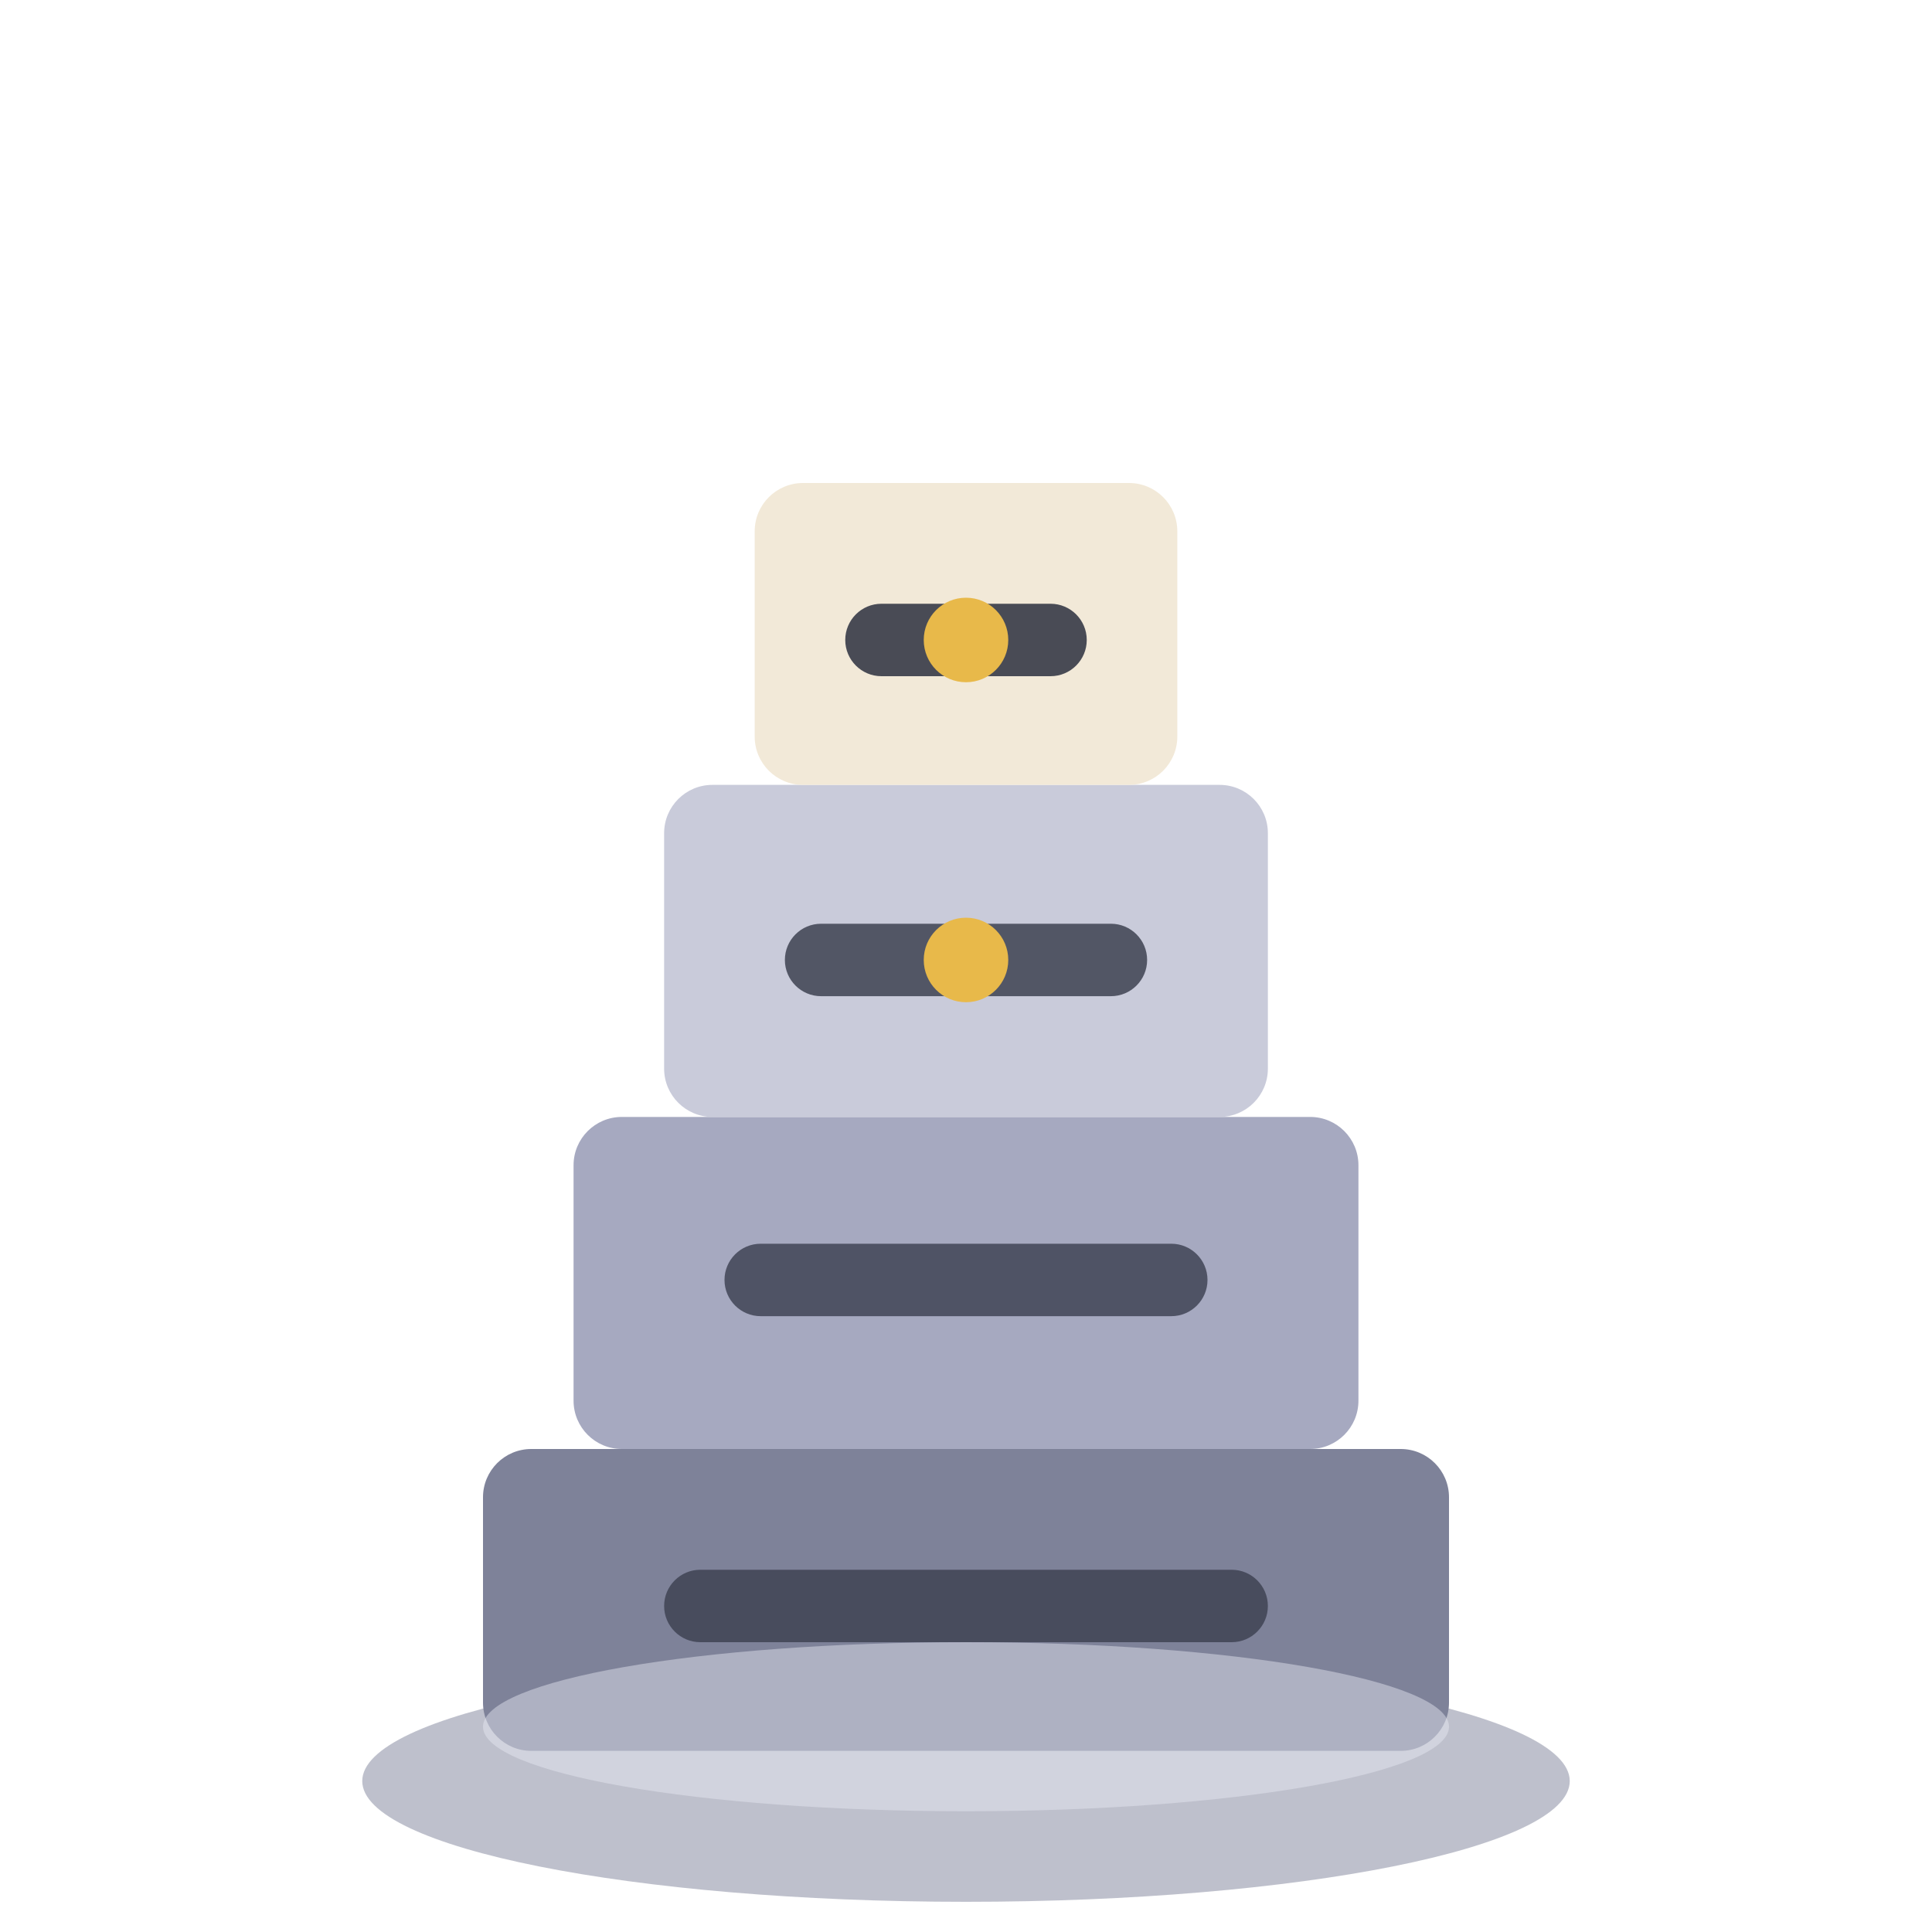
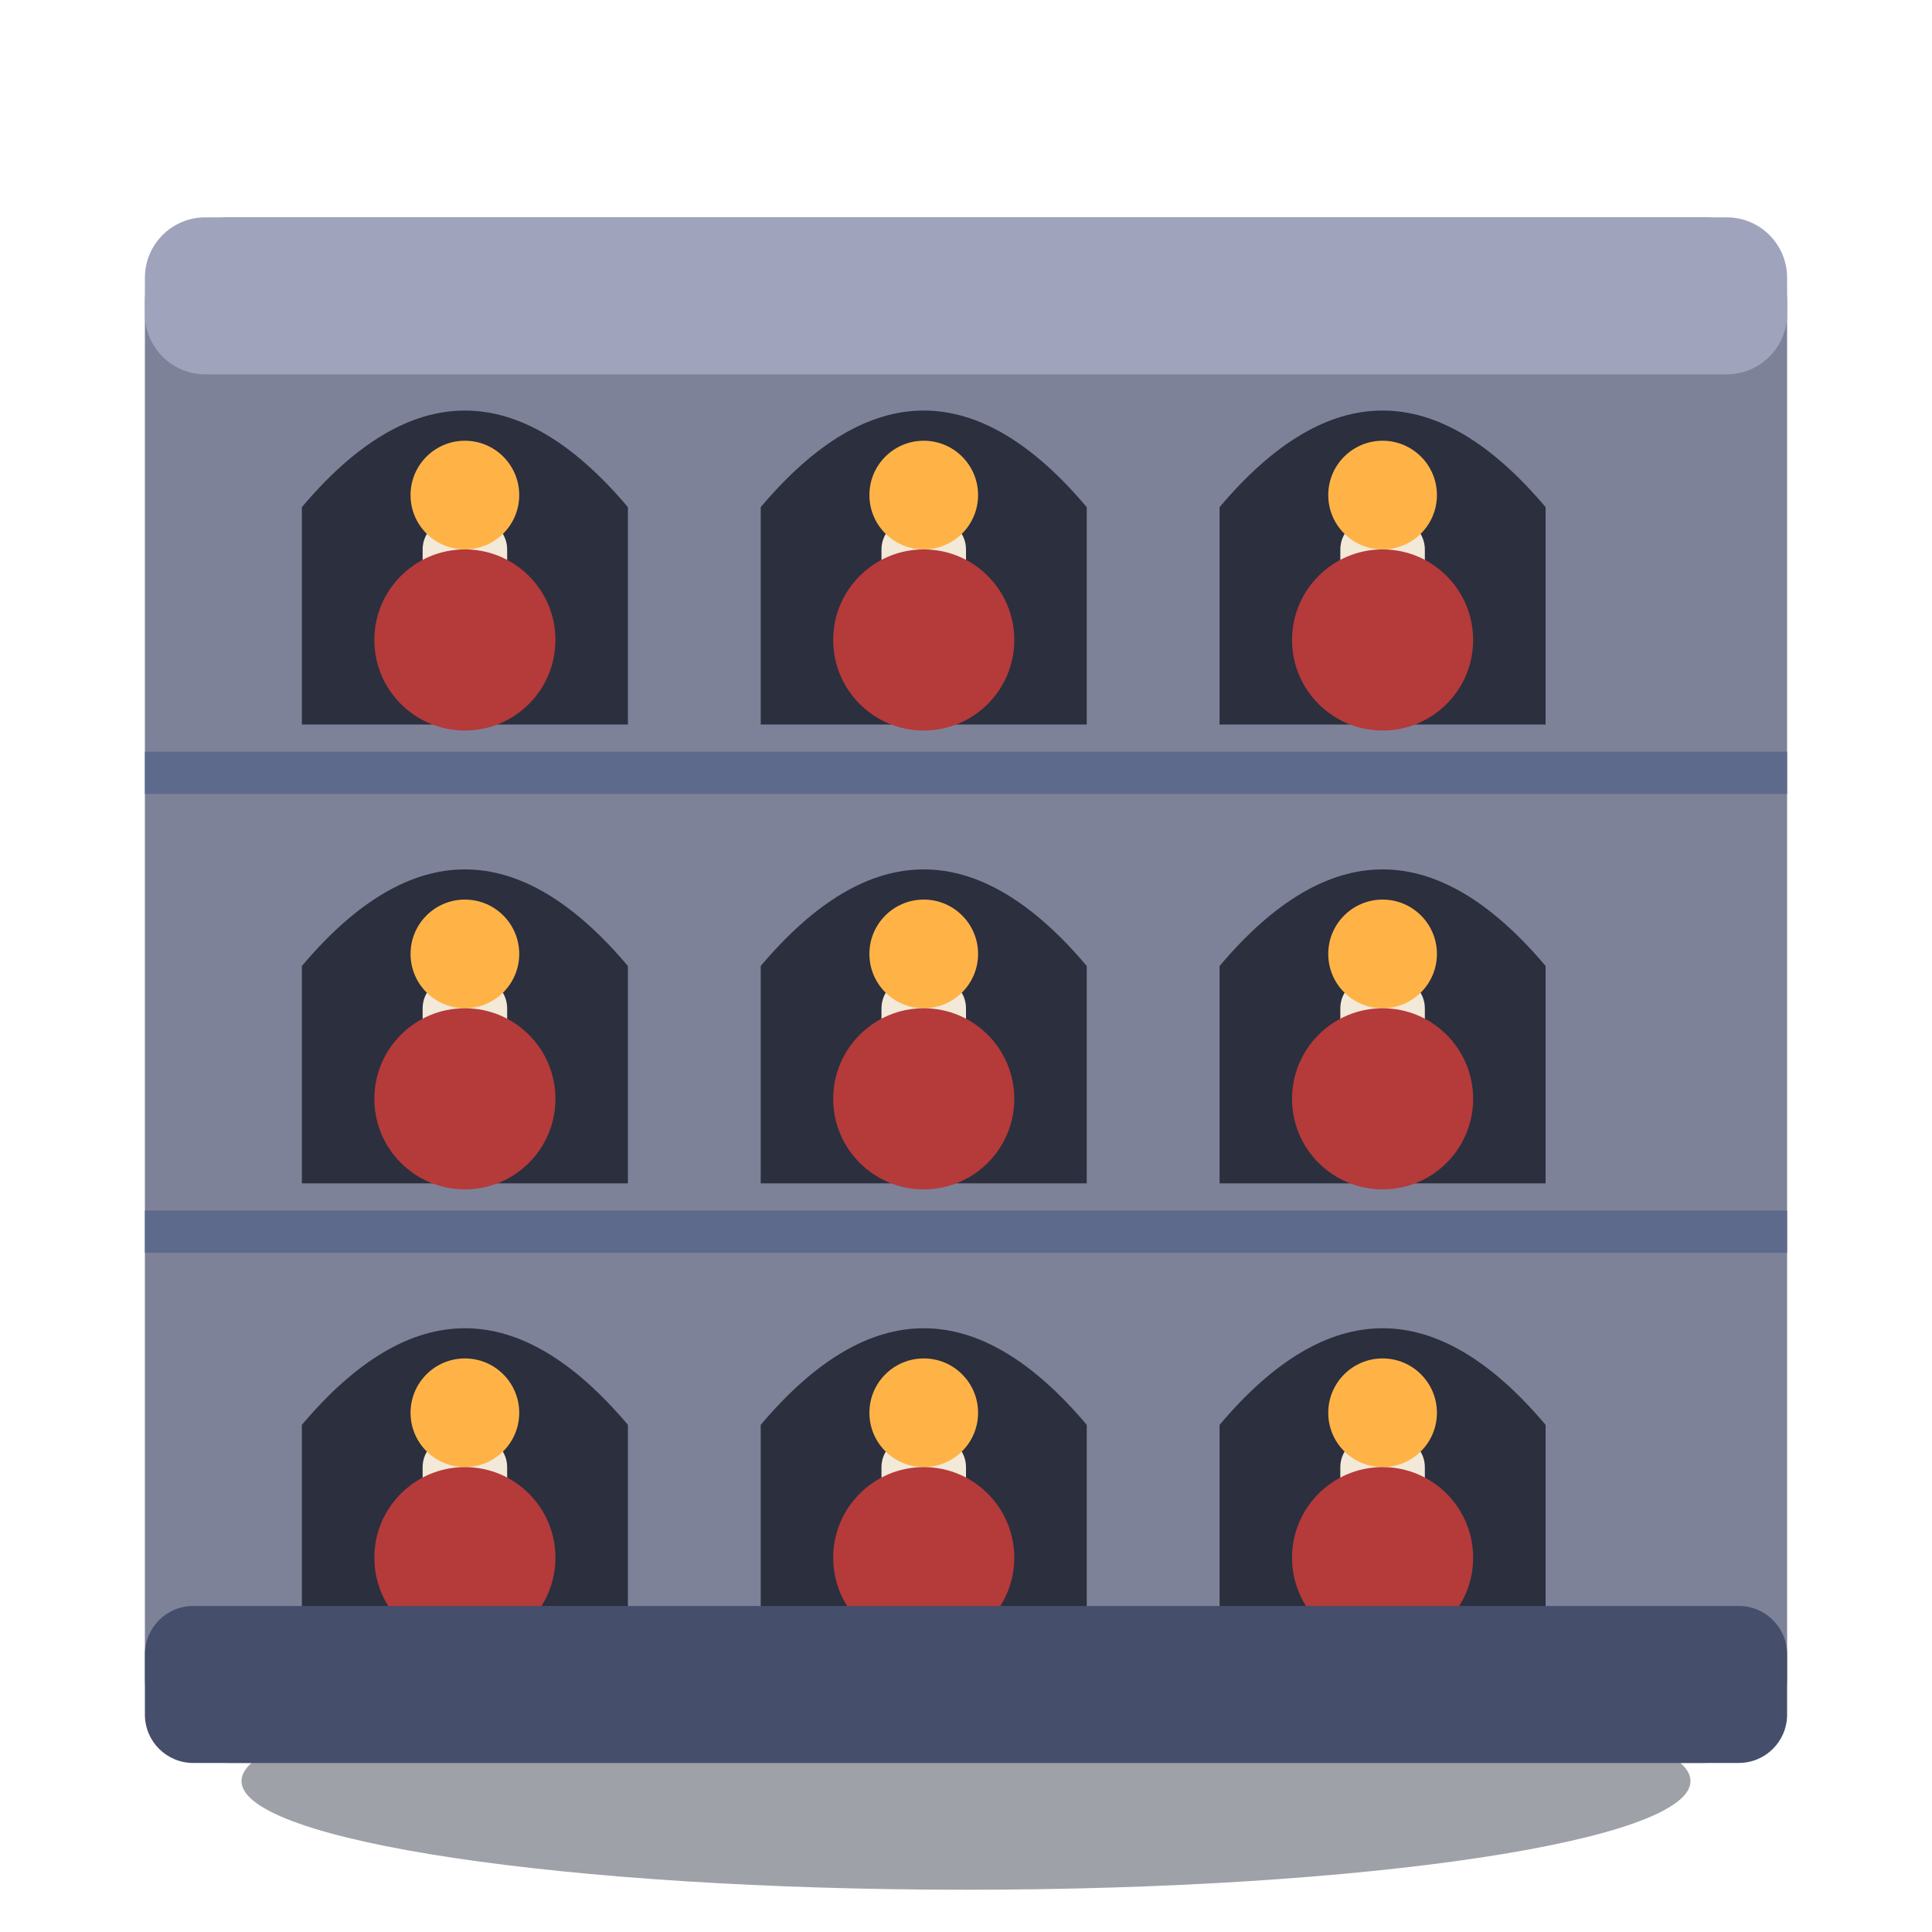
<svg xmlns="http://www.w3.org/2000/svg" viewBox="0 0 32 32">
-   <ellipse cx="16" cy="29.5" rx="10" ry="2" fill="#7E8299" opacity="0.5" />
-   <rect x="8" y="24" width="16" height="5" rx="0.8" fill="#7E8299" />
-   <rect x="9.5" y="18.5" width="13" height="5.5" rx="0.8" fill="#A6A9C0" />
-   <rect x="11" y="13" width="10" height="5.5" rx="0.8" fill="#C9CBDA" />
-   <rect x="12.5" y="8" width="7" height="5" rx="0.8" fill="#F2E9D8" />
-   <rect x="14" y="10" width="4" height="1.2" rx="0.6" fill="#2B2F3E" opacity="0.85" />
-   <rect x="13" y="15.3" width="6" height="1.2" rx="0.6" fill="#2B2F3E" opacity="0.75" />
-   <rect x="12" y="20.6" width="8" height="1.2" rx="0.6" fill="#2B2F3E" opacity="0.7" />
-   <rect x="11" y="26" width="10" height="1.2" rx="0.6" fill="#2B2F3E" opacity="0.65" />
-   <circle cx="16" cy="10.6" r="0.7" fill="#E8B94A" />
-   <circle cx="16" cy="15.9" r="0.7" fill="#E8B94A" />
-   <ellipse cx="16" cy="28.6" rx="8" ry="1.4" fill="#E8EAF4" opacity="0.45" />
+   <ellipse cx="16" cy="29.5" rx="12" ry="1.8" fill="#2B2F3E" opacity="0.45" />
+   <rect x="2.4" y="3.6" width="27.2" height="25.6" rx="1.4" fill="#7E8299" />
+   <rect x="2.4" y="3.6" width="27.2" height="2.6" rx="1" fill="#9FA3BC" />
+   <path d="M2.4,12.8 H29.6 M2.4,20.4 H29.6" stroke="#5E6A8C" stroke-width="0.7" fill="none" />
+   <path d="M5.0,12.0 L5.0,8.4 Q7.7,5.2 10.4,8.4 L10.4,12.0 Z" fill="#2B2F3E" />
+   <rect x="7.0" y="8.6" width="1.4" height="3" rx="0.5" fill="#F2E9D8" />
+   <circle cx="7.7" cy="8.2" r="0.9" fill="#FFB347" />
+   <circle cx="7.7" cy="10.6" r="1.5" fill="#B53A3A" />
+   <path d="M12.6,12.0 L12.6,8.4 Q15.3,5.2 18.0,8.4 L18.0,12.0 Z" fill="#2B2F3E" />
+   <rect x="14.6" y="8.6" width="1.4" height="3" rx="0.5" fill="#F2E9D8" />
+   <circle cx="15.3" cy="8.2" r="0.9" fill="#FFB347" />
+   <circle cx="15.3" cy="10.6" r="1.5" fill="#B53A3A" />
+   <path d="M20.2,12.0 L20.2,8.4 Q22.9,5.2 25.6,8.4 L25.6,12.0 Z" fill="#2B2F3E" />
+   <rect x="22.2" y="8.6" width="1.4" height="3" rx="0.5" fill="#F2E9D8" />
+   <circle cx="22.9" cy="8.2" r="0.9" fill="#FFB347" />
+   <circle cx="22.9" cy="10.6" r="1.5" fill="#B53A3A" />
+   <path d="M5.0,19.6 L5.0,16.0 Q7.7,12.8 10.4,16.0 L10.4,19.6 Z" fill="#2B2F3E" />
+   <rect x="7.0" y="16.2" width="1.4" height="3" rx="0.5" fill="#F2E9D8" />
+   <circle cx="7.7" cy="15.8" r="0.9" fill="#FFB347" />
+   <circle cx="7.7" cy="18.2" r="1.5" fill="#B53A3A" />
+   <path d="M12.6,19.6 L12.6,16.0 Q15.3,12.8 18.0,16.0 L18.0,19.6 Z" fill="#2B2F3E" />
+   <rect x="14.6" y="16.2" width="1.4" height="3" rx="0.5" fill="#F2E9D8" />
+   <circle cx="15.3" cy="15.8" r="0.9" fill="#FFB347" />
+   <circle cx="15.3" cy="18.2" r="1.5" fill="#B53A3A" />
+   <path d="M20.2,19.6 L20.2,16.0 Q22.9,12.8 25.6,16.0 L25.6,19.6 Z" fill="#2B2F3E" />
+   <rect x="22.2" y="16.2" width="1.4" height="3" rx="0.5" fill="#F2E9D8" />
+   <circle cx="22.9" cy="15.8" r="0.9" fill="#FFB347" />
+   <circle cx="22.9" cy="18.2" r="1.5" fill="#B53A3A" />
+   <path d="M5.0,27.2 L5.0,23.6 Q7.7,20.4 10.4,23.6 L10.4,27.2 Z" fill="#2B2F3E" />
+   <rect x="7.0" y="23.8" width="1.4" height="3" rx="0.5" fill="#F2E9D8" />
+   <circle cx="7.7" cy="23.4" r="0.9" fill="#FFB347" />
+   <circle cx="7.7" cy="25.8" r="1.5" fill="#B53A3A" />
+   <path d="M12.6,27.2 L12.6,23.6 Q15.3,20.4 18.0,23.6 L18.0,27.2 Z" fill="#2B2F3E" />
+   <rect x="14.6" y="23.8" width="1.4" height="3" rx="0.5" fill="#F2E9D8" />
+   <circle cx="15.3" cy="23.4" r="0.9" fill="#FFB347" />
+   <circle cx="15.3" cy="25.8" r="1.5" fill="#B53A3A" />
+   <path d="M20.2,27.2 L20.2,23.6 Q22.9,20.4 25.6,23.6 L25.6,27.2 Z" fill="#2B2F3E" />
+   <rect x="22.2" y="23.8" width="1.4" height="3" rx="0.5" fill="#F2E9D8" />
+   <circle cx="22.9" cy="23.4" r="0.9" fill="#FFB347" />
+   <circle cx="22.9" cy="25.8" r="1.5" fill="#B53A3A" />
+   <rect x="2.4" y="26.6" width="27.2" height="2.6" rx="0.8" fill="#454E6B" />
</svg>
